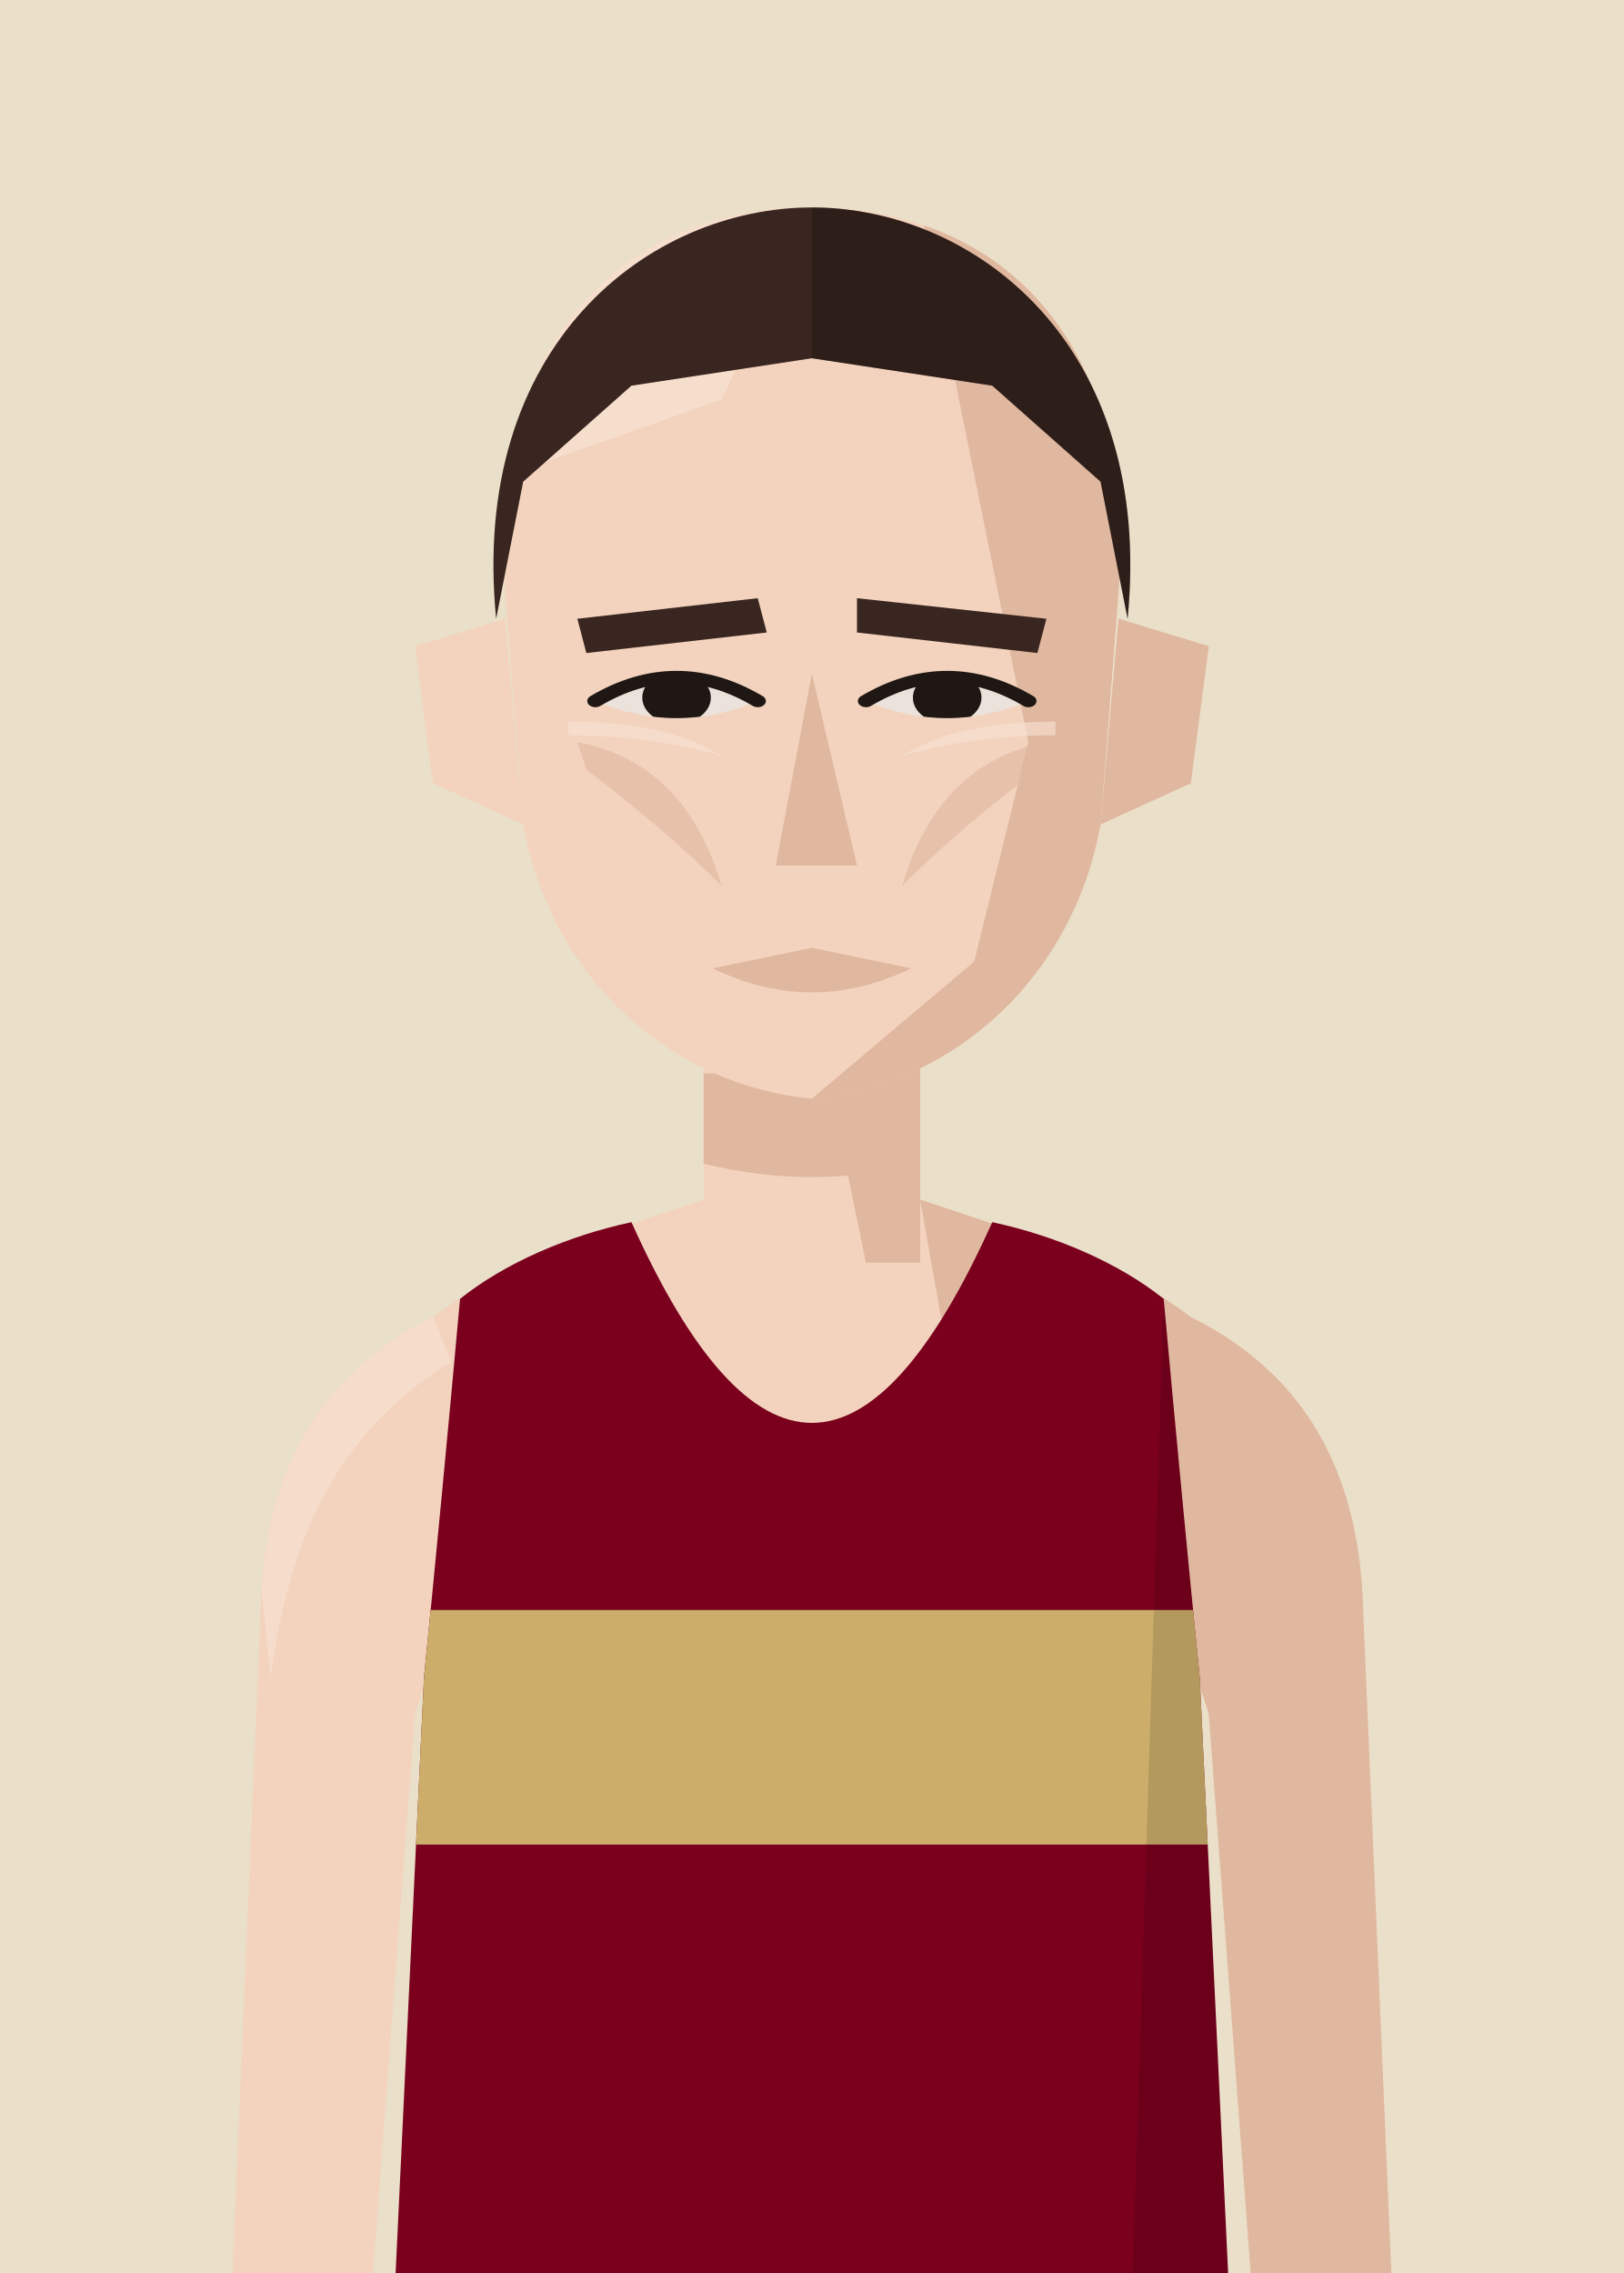
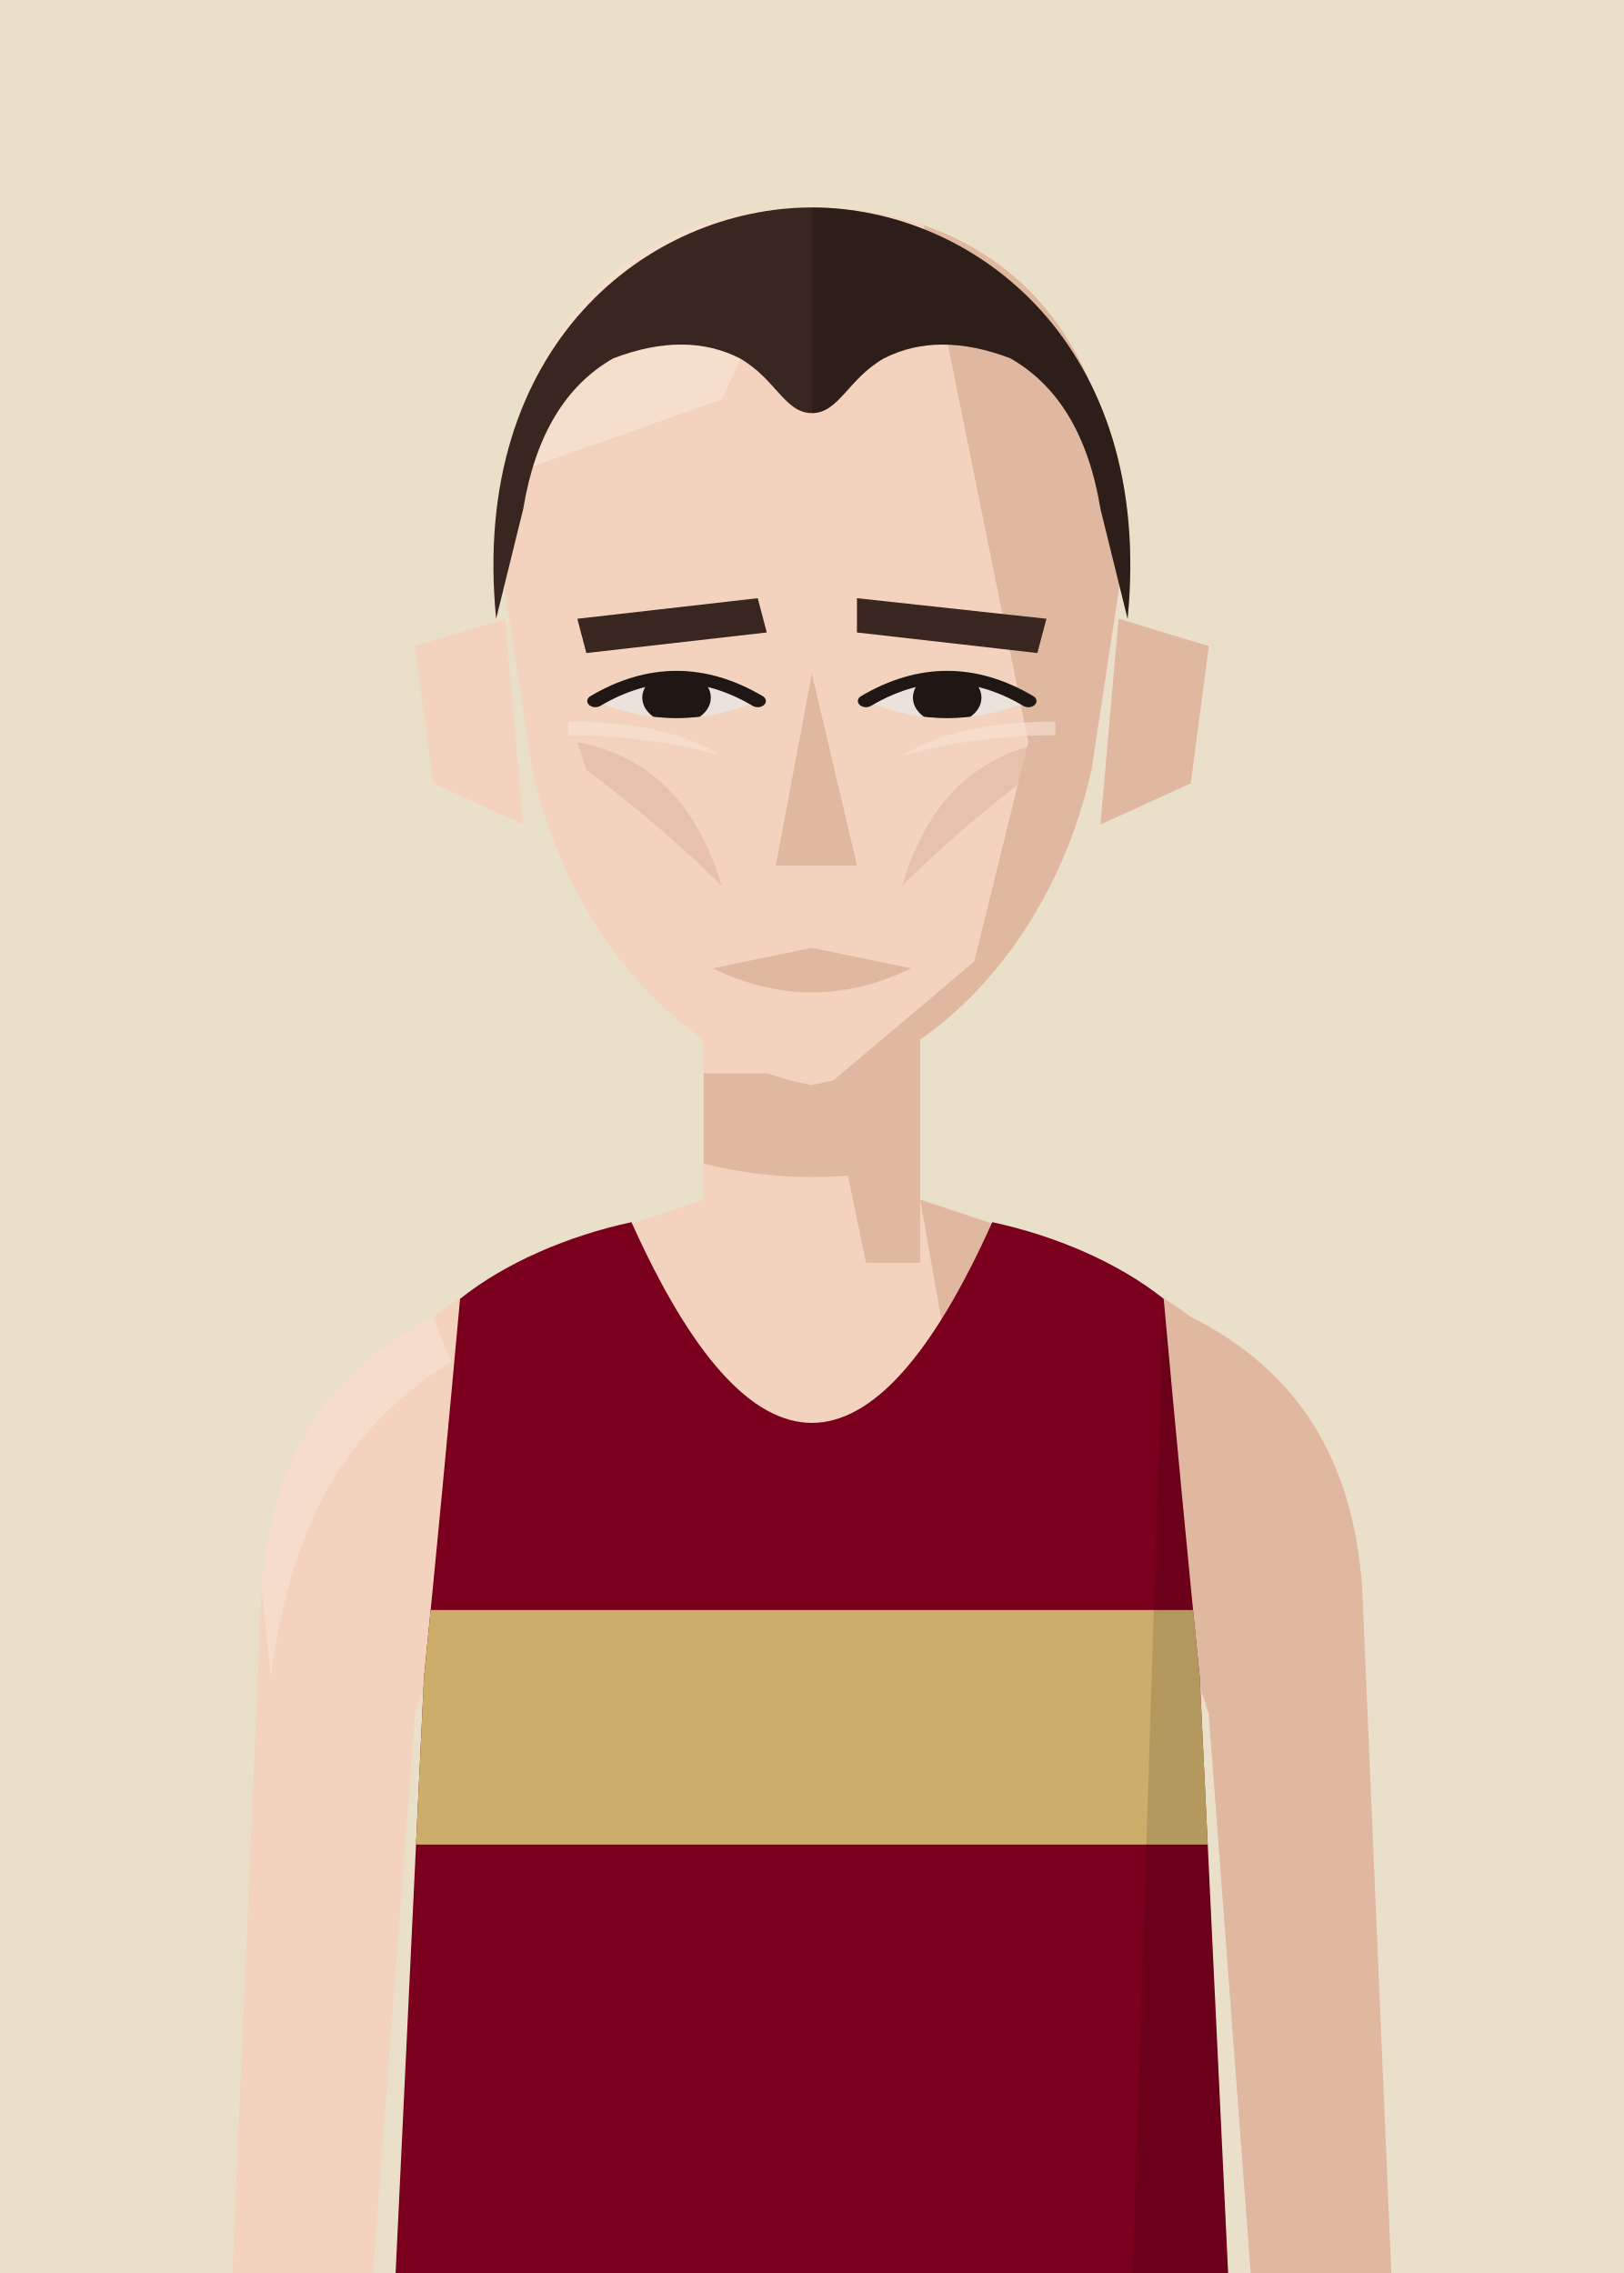
<svg xmlns="http://www.w3.org/2000/svg" viewBox="10 20 180 252">
  <defs>
    <clipPath id="vf">
      <path d="M53,330 L57,246 Q59,226 61,204 C66,200 73,197 80,195.5 Q100,240 120,195.5 C127,197 134,200 139,204 Q141,226 143,246 L147,330 Z" />
    </clipPath>
    <clipPath id="hf">
-       <path d="M66,96 C64,58 80,40 100,40 C120,40 136,58 134,96 L132,130 C129,152 116,168 100,170 C84,168 71,152 68,130 Z" />
+       <path d="M66,96 C64,58 80,40 100,40 C120,40 136,58 134,96 L131,122 C127,146 114,165 100,168 C86,165 73,146 69,122 Z" />
    </clipPath>
    <clipPath id="rf">
      <rect x="100" y="0" width="100" height="300" />
    </clipPath>
    <clipPath id="ef">
      <path d="M76,112 Q85,105 94,112 Q85,117 76,112 Z" />
      <path d="M106,112 Q115,105 124,112 Q115,117 106,112 Z" />
    </clipPath>
    <clipPath id="cf">
      <rect x="0" y="92" width="200" height="300" />
    </clipPath>
  </defs>
  <rect width="200" height="280" fill="#EADFC8" />
  <g transform="translate(0,-40)">
    <rect x="88" y="171" width="24" height="37" fill="#F3D3BE" />
    <path d="M88,193 C76,197 66,200 58,206 C46,212 40,222 39,236 L35,330 L50,330 L56,250 Q59,240 64,238 L136,238 Q141,240 144,250 L150,330 L165,330 L161,236 C160,222 154,212 142,206 C134,200 124,197 112,193" fill="#F3D3BE" />
    <g fill="#E0B79F">
      <path d="M112,193 C124,197 134,200 142,206 C154,212 160,222 161,236 L165,330 L150,330 L144,250 Q141,240 136,238 L120,238 Z" />
      <path d="M58,206 C46,212 40,222 39,236 L40,246 C42,231 47,219 60,211 Z" fill="#F8E2D3" opacity=".6" />
      <polygon points="100,171 112,171 112,200 106,200" />
      <path d="M88,179 L112,179 L112,189 Q100,192 88,189 Z" />
    </g>
    <g transform="translate(0,83) scale(1,0.76) translate(0,-40)">
      <g fill="#F3D3BE">
        <path d="M66,100 L56,104 L58,124 L68,130 Z" />
        <path d="M134,100 L144,104 L142,124 L132,130 Z" />
-         <path d="M66,96 C64,58 80,40 100,40 C120,40 136,58 134,96 L132,130 C129,152 116,168 100,170 C84,168 71,152 68,130 Z" />
+         <path d="M66,96 C64,58 80,40 100,40 C120,40 136,58 134,96 L131,122 C127,146 114,165 100,168 C86,165 73,146 69,122 Z" />
      </g>
      <path d="M134,100 L144,104 L142,124 L132,130 Z" fill="#E0B79F" />
      <g clip-path="url(#hf)">
        <polygon points="112,40 140,40 140,180 100,180 100,170 118,150 124,118 120,92" fill="#E0B79F" />
        <polygon points="60,40 100,40 90,68 60,82" fill="#F8E2D3" opacity=".7" />
      </g>
      <g fill="#3A2620">
        <polygon points="74,100 94,97 95,102 75,105" />
        <polygon points="105,97 126,100 125,105 105,102" />
      </g>
      <g fill="#EBE2DB">
        <path d="M76,112 Q85,105 94,112 Q85,117 76,112 Z" />
        <path d="M106,112 Q115,105 124,112 Q115,117 106,112 Z" />
      </g>
      <g clip-path="url(#ef)" fill="#1E1714">
        <circle cx="85" cy="111.5" r="3.8" />
        <circle cx="115" cy="111.5" r="3.8" />
      </g>
      <g fill="none" stroke="#1E1714" stroke-width="1.8" stroke-linecap="round">
        <path d="M76,112 Q85,105 94,112" />
        <path d="M106,112 Q115,105 124,112" />
      </g>
      <polygon points="100,108 105,136 96,136" fill="#E0B79F" />
      <path d="M89,151 L100,148 L111,151 Q100,158 89,151 Z" fill="#E0B79F" />
      <g fill="#E0B79F" opacity=".65">
        <path d="M74,118 Q86,121 90,139 Q84,131 75,122 Z" />
        <path d="M126,118 Q114,121 110,139 Q116,131 125,122 Z" />
      </g>
      <g fill="#F8E2D3" opacity=".6">
        <path d="M73,115 Q84,115 90,120 Q82,117 73,117 Z" />
        <path d="M127,115 Q116,115 110,120 Q118,117 127,117 Z" />
      </g>
      <g fill="#3A2620">
-         <path d="M65,100 C62,60 82,40 100,40 C118,40 138,60 135,100 L132,80 L120,66 L100,62 L80,66 L68,80 Z" />
+         <path d="M65,100 C62,60 82,40 100,40 C118,40 138,60 135,100 L132,84 Q130,68 122,62 Q114,58 108,62 C104,65 103,70 100,70 C97,70 96,65 92,62 Q86,58 78,62 Q70,68 68,84 Z" />
        <g clip-path="url(#rf)" fill="#000" opacity=".22">
-           <path d="M65,100 C62,60 82,40 100,40 C118,40 138,60 135,100 L132,80 L120,66 L100,62 L80,66 L68,80 Z" />
+           <path d="M65,100 C62,60 82,40 100,40 C118,40 138,60 135,100 L132,84 Q130,68 122,62 Q114,58 108,62 C104,65 103,70 100,70 C97,70 96,65 92,62 Q86,58 78,62 Q70,68 68,84 Z" />
        </g>
      </g>
    </g>
    <g clip-path="url(#vf)">
      <path d="M53,330 L57,246 Q59,226 61,204 C66,200 73,197 80,195.5 Q100,240 120,195.5 C127,197 134,200 139,204 Q141,226 143,246 L147,330 Z" fill="#7A001D" />
      <g transform="matrix(6.2857 0 0 6.5 37.14 193)">
        <rect x="0" y="7" width="20" height="4" fill="#CCAD6A" />
      </g>
      <path d="M139,204 Q141,226 143,246 L147,330 L135,330 Z" fill="#000" opacity="0.12" />
    </g>
  </g>
</svg>
